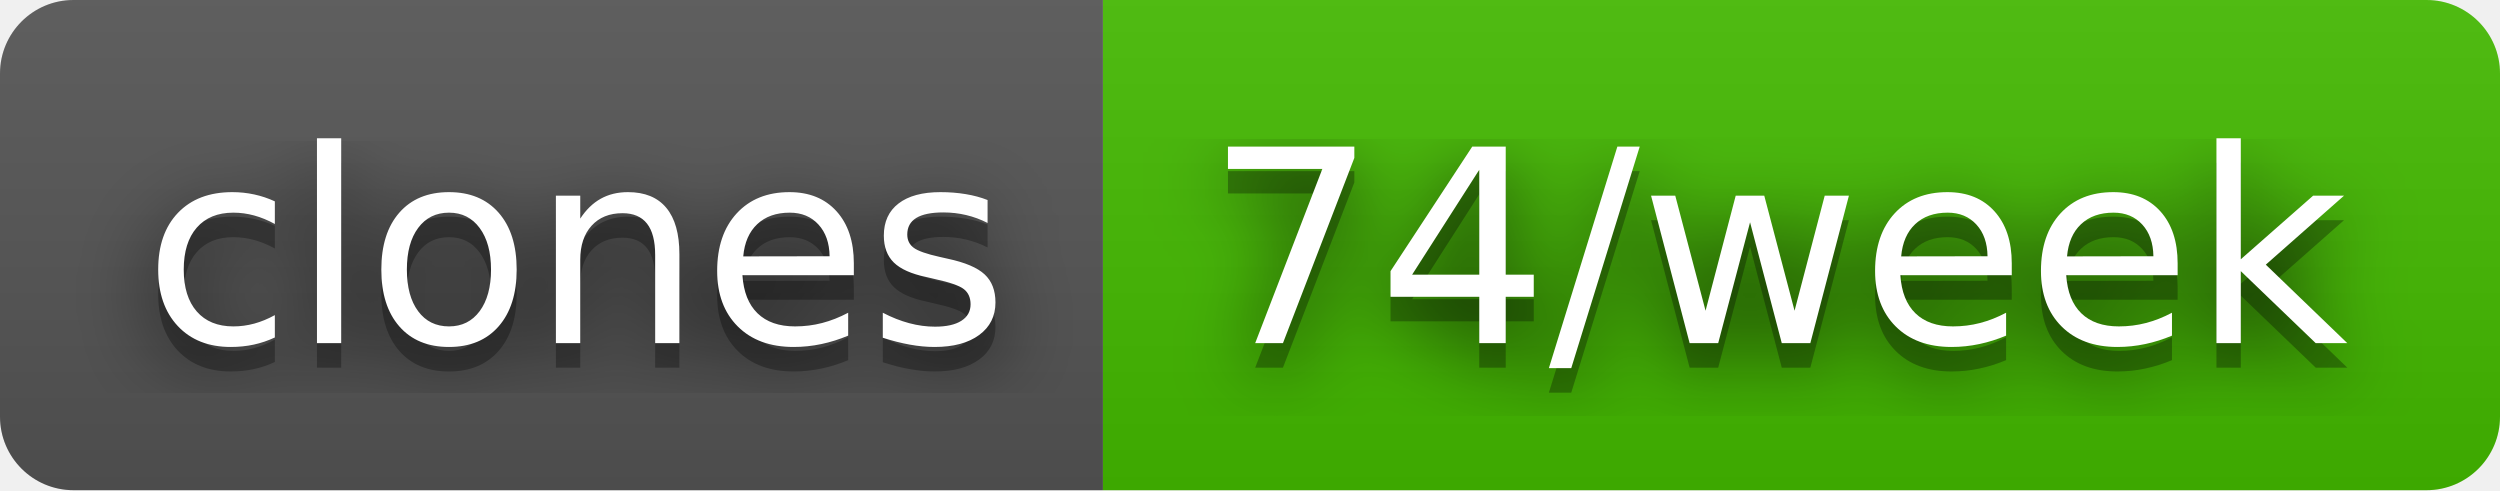
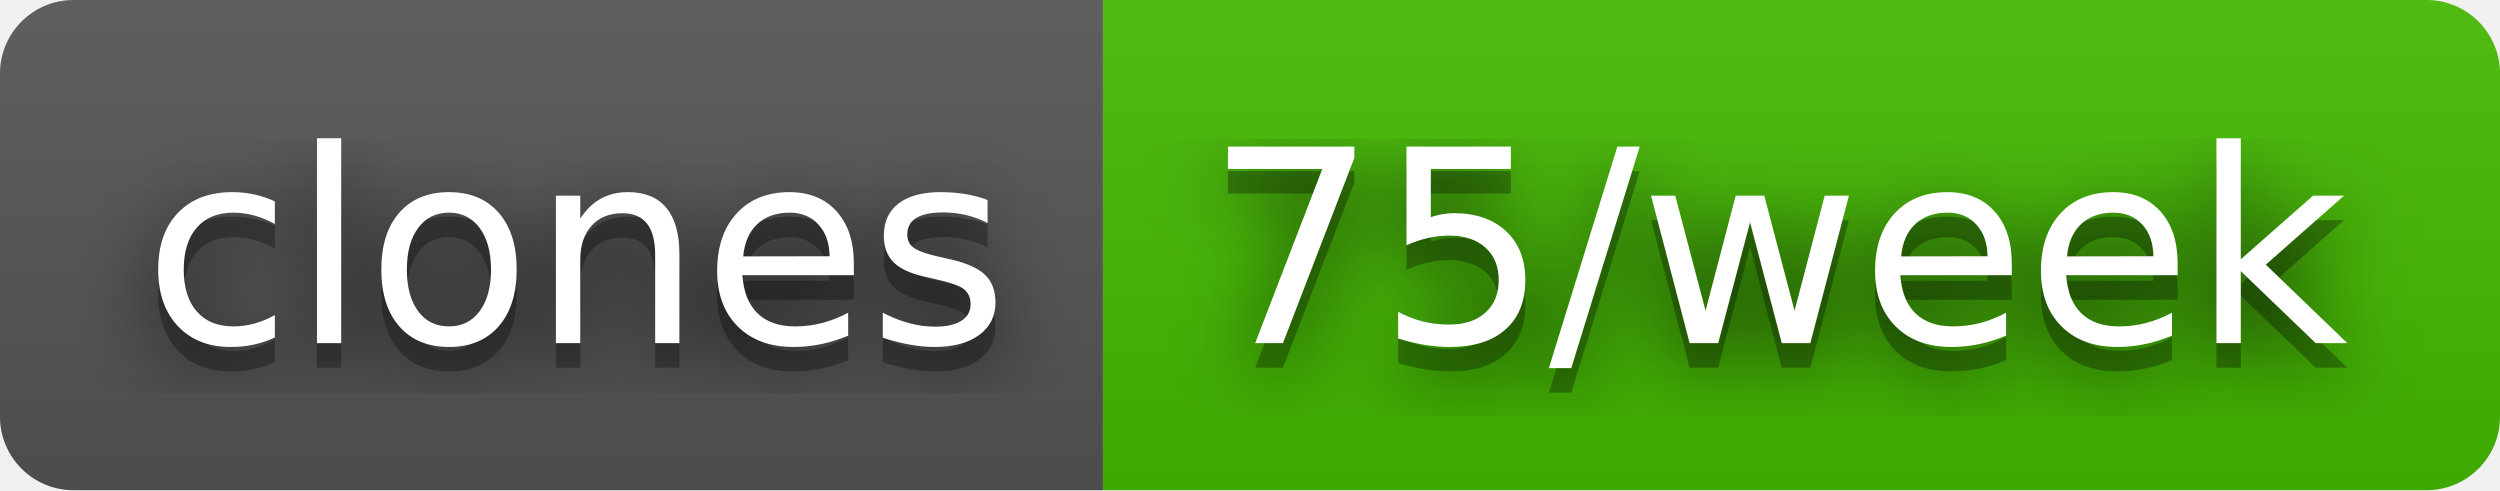
- <svg xmlns="http://www.w3.org/2000/svg" width="102" height="20" role="img" aria-label="clones: 74/week">
+ <svg xmlns="http://www.w3.org/2000/svg" width="102" height="20" role="img" aria-label="clones: 75/week">
  <filter id="blur">
    <feGaussianBlur in="SourceGraphic" stdDeviation="16" />
  </filter>
  <linearGradient id="s" x2="0" y2="100%">
    <stop offset="0" stop-color="#bbb" stop-opacity=".1" />
    <stop offset="1" stop-opacity=".1" />
  </linearGradient>
  <clipPath id="r">
    <rect width="102" height="20" rx="3" fill="#fff" />
  </clipPath>
  <g clip-path="url(#r)">
    <rect width="45" height="20" fill="#555" />
    <rect x="45" width="57" height="20" fill="#4b0" />
    <rect width="102" height="20" fill="url(#s)" />
  </g>
  <g fill="#fff" text-anchor="middle" font-family="Verdana,Geneva,DejaVu Sans,sans-serif" text-rendering="geometricPrecision" font-size="110">
    <text aria-hidden="true" x="235" y="150" fill="#010101" fill-opacity=".80" filter="url(#blur)" transform="scale(.1)" textLength="350">clones</text>
    <text aria-hidden="true" x="235" y="150" fill="#010101" fill-opacity=".3" transform="scale(.1)" textLength="350">clones</text>
    <text x="235" y="140" transform="scale(.1)" fill="#fff" textLength="350">clones</text>
-     <text aria-hidden="true" x="725" y="150" fill="#010101" fill-opacity=".80" filter="url(#blur)" transform="scale(.1)" textLength="470">74/week</text>
-     <text aria-hidden="true" x="725" y="150" fill="#010101" fill-opacity=".3" transform="scale(.1)" textLength="470">74/week</text>
-     <text x="725" y="140" transform="scale(.1)" fill="#fff" textLength="470">74/week</text>
+     <text aria-hidden="true" x="725" y="150" fill="#010101" fill-opacity=".80" filter="url(#blur)" transform="scale(.1)" textLength="470">75/week</text>
+     <text aria-hidden="true" x="725" y="150" fill="#010101" fill-opacity=".3" transform="scale(.1)" textLength="470">75/week</text>
+     <text x="725" y="140" transform="scale(.1)" fill="#fff" textLength="470">75/week</text>
  </g>
</svg>
